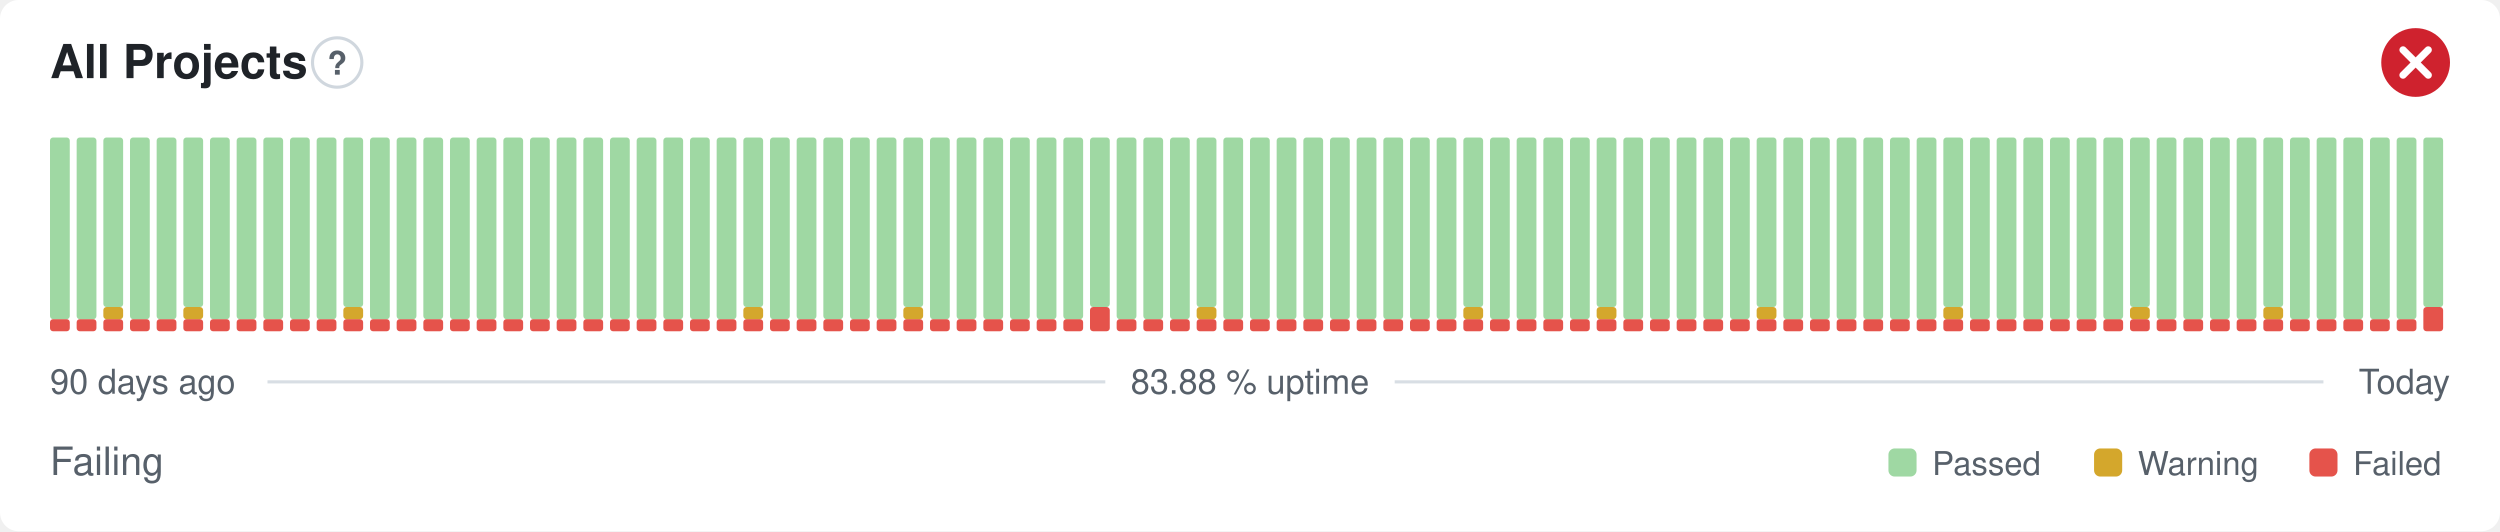
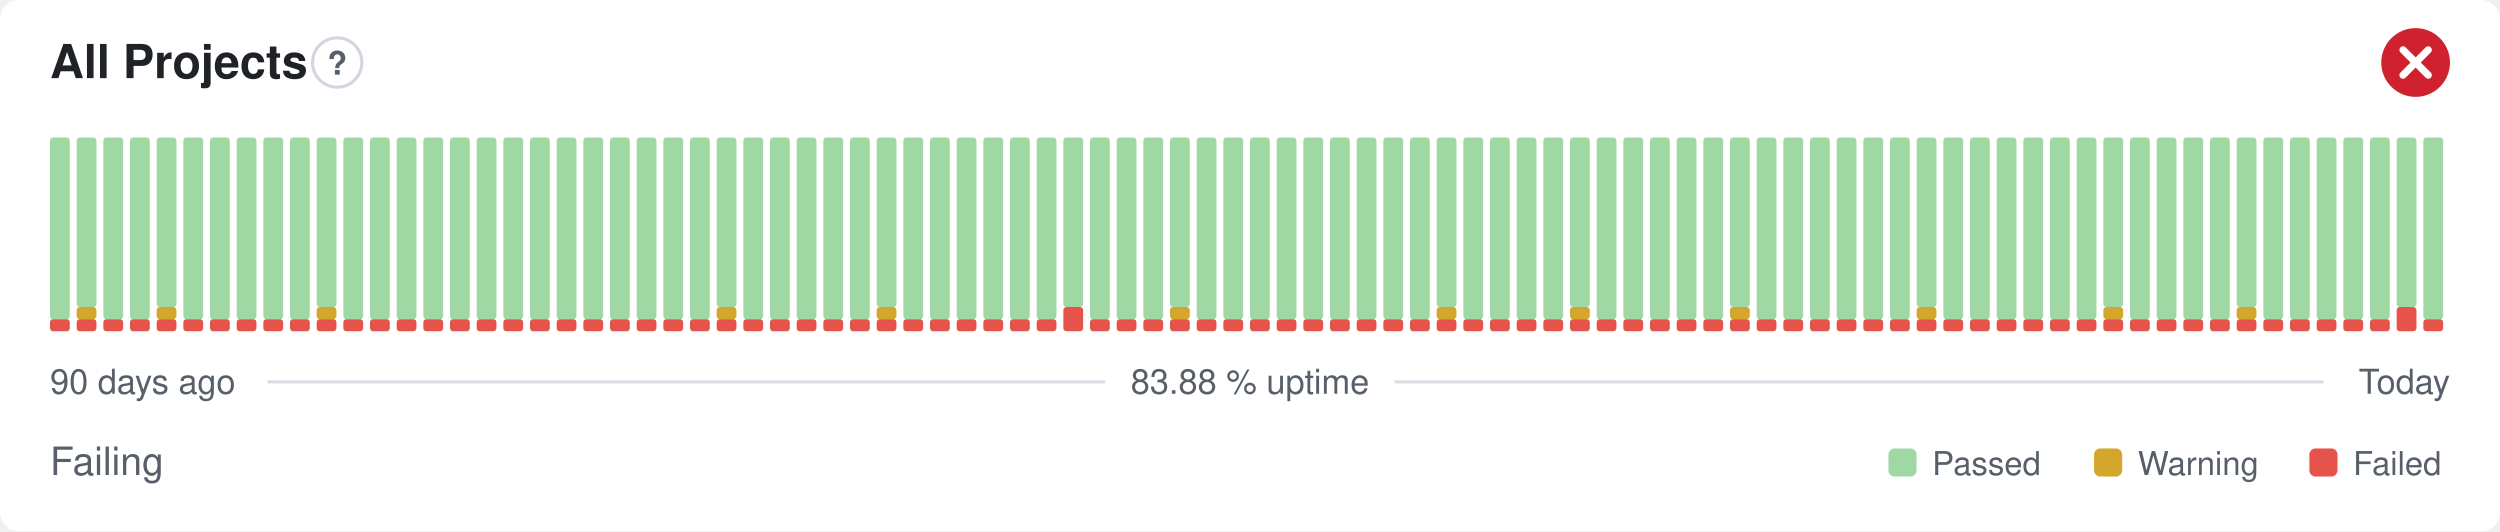
<svg xmlns="http://www.w3.org/2000/svg" width="800" height="170" viewBox="0 0 800 170" role="img" aria-label="All Projects: Failing, 83.88 % uptime over the last 90 days" font-family="-apple-system,BlinkMacSystemFont,'Segoe UI',Helvetica,Arial,sans-serif">
  <style>
    @media (prefers-color-scheme: dark) {
      .bg { fill: #0d1117 }
      .title { fill: #e6edf3 }
      .muted { fill: #8b949e }
      .hint { stroke: #30363d }
      .rule { stroke: #30363d }
      .nodata { fill: #21262d }
    }
  </style>
  <rect class="bg" width="800" height="170" rx="6" fill="#ffffff" />
  <text class="title" x="16" y="25" font-size="15" font-weight="600" fill="#1f2328">All Projects</text>
  <circle class="hint" cx="107.9" cy="20" r="7.9" fill="none" stroke="#d0d7de" stroke-width="1" />
  <text class="muted" x="107.9" y="23.9" text-anchor="middle" font-size="10.4" font-weight="700" fill="#57606a">?</text>
  <circle cx="773" cy="20" r="11" fill="#cf222e" />
  <path d="M768.97 15.97l8.07 8.07M777.03 15.97l-8.07 8.07" fill="none" stroke="#fff" stroke-width="2.31" stroke-linecap="round" stroke-linejoin="round" />
  <rect x="16.00" y="102.13" width="6.33" height="3.88" rx="1" fill="#e5534b" />
  <rect x="16.00" y="44.00" width="6.33" height="58.13" rx="1" fill="#9fd8a3" />
  <rect x="24.53" y="102.13" width="6.33" height="3.88" rx="1" fill="#e5534b" />
-   <rect x="24.53" y="44.00" width="6.33" height="58.13" rx="1" fill="#9fd8a3" />
+   <rect x="24.53" y="98.25" width="6.33" height="3.88" rx="1" fill="#d4a72c" />
+   <rect x="24.53" y="44.00" width="6.33" height="54.25" rx="1" fill="#9fd8a3" />
  <rect x="33.07" y="102.13" width="6.33" height="3.88" rx="1" fill="#e5534b" />
-   <rect x="33.07" y="98.25" width="6.33" height="3.88" rx="1" fill="#d4a72c" />
-   <rect x="33.07" y="44.00" width="6.33" height="54.25" rx="1" fill="#9fd8a3" />
+   <rect x="33.07" y="44.00" width="6.33" height="58.13" rx="1" fill="#9fd8a3" />
  <rect x="41.60" y="102.13" width="6.33" height="3.88" rx="1" fill="#e5534b" />
  <rect x="41.60" y="44.00" width="6.33" height="58.13" rx="1" fill="#9fd8a3" />
  <rect x="50.13" y="102.13" width="6.33" height="3.88" rx="1" fill="#e5534b" />
-   <rect x="50.13" y="44.00" width="6.33" height="58.13" rx="1" fill="#9fd8a3" />
+   <rect x="50.13" y="98.25" width="6.33" height="3.88" rx="1" fill="#d4a72c" />
+   <rect x="50.13" y="44.00" width="6.33" height="54.25" rx="1" fill="#9fd8a3" />
  <rect x="58.67" y="102.13" width="6.33" height="3.88" rx="1" fill="#e5534b" />
-   <rect x="58.67" y="98.25" width="6.33" height="3.88" rx="1" fill="#d4a72c" />
-   <rect x="58.67" y="44.00" width="6.33" height="54.25" rx="1" fill="#9fd8a3" />
+   <rect x="58.67" y="44.00" width="6.33" height="58.13" rx="1" fill="#9fd8a3" />
  <rect x="67.20" y="102.13" width="6.33" height="3.88" rx="1" fill="#e5534b" />
  <rect x="67.20" y="44.00" width="6.33" height="58.13" rx="1" fill="#9fd8a3" />
  <rect x="75.73" y="102.13" width="6.33" height="3.88" rx="1" fill="#e5534b" />
  <rect x="75.73" y="44.00" width="6.33" height="58.13" rx="1" fill="#9fd8a3" />
  <rect x="84.27" y="102.13" width="6.33" height="3.88" rx="1" fill="#e5534b" />
  <rect x="84.27" y="44.00" width="6.33" height="58.13" rx="1" fill="#9fd8a3" />
  <rect x="92.80" y="102.13" width="6.33" height="3.88" rx="1" fill="#e5534b" />
  <rect x="92.80" y="44.00" width="6.33" height="58.13" rx="1" fill="#9fd8a3" />
  <rect x="101.33" y="102.13" width="6.33" height="3.88" rx="1" fill="#e5534b" />
-   <rect x="101.33" y="44.00" width="6.33" height="58.13" rx="1" fill="#9fd8a3" />
+   <rect x="101.33" y="98.25" width="6.33" height="3.88" rx="1" fill="#d4a72c" />
+   <rect x="101.33" y="44.00" width="6.33" height="54.25" rx="1" fill="#9fd8a3" />
  <rect x="109.87" y="102.13" width="6.33" height="3.88" rx="1" fill="#e5534b" />
-   <rect x="109.87" y="98.25" width="6.33" height="3.88" rx="1" fill="#d4a72c" />
-   <rect x="109.87" y="44.00" width="6.33" height="54.25" rx="1" fill="#9fd8a3" />
+   <rect x="109.87" y="44.00" width="6.33" height="58.13" rx="1" fill="#9fd8a3" />
  <rect x="118.40" y="102.13" width="6.33" height="3.88" rx="1" fill="#e5534b" />
  <rect x="118.40" y="44.00" width="6.33" height="58.13" rx="1" fill="#9fd8a3" />
  <rect x="126.93" y="102.13" width="6.33" height="3.88" rx="1" fill="#e5534b" />
  <rect x="126.93" y="44.00" width="6.33" height="58.13" rx="1" fill="#9fd8a3" />
  <rect x="135.47" y="102.13" width="6.33" height="3.88" rx="1" fill="#e5534b" />
  <rect x="135.47" y="44.00" width="6.33" height="58.13" rx="1" fill="#9fd8a3" />
  <rect x="144.00" y="102.13" width="6.33" height="3.88" rx="1" fill="#e5534b" />
  <rect x="144.00" y="44.00" width="6.33" height="58.13" rx="1" fill="#9fd8a3" />
  <rect x="152.53" y="102.13" width="6.33" height="3.88" rx="1" fill="#e5534b" />
  <rect x="152.53" y="44.00" width="6.33" height="58.13" rx="1" fill="#9fd8a3" />
  <rect x="161.07" y="102.13" width="6.33" height="3.88" rx="1" fill="#e5534b" />
  <rect x="161.07" y="44.00" width="6.33" height="58.13" rx="1" fill="#9fd8a3" />
  <rect x="169.60" y="102.13" width="6.33" height="3.88" rx="1" fill="#e5534b" />
  <rect x="169.60" y="44.00" width="6.33" height="58.13" rx="1" fill="#9fd8a3" />
  <rect x="178.13" y="102.13" width="6.33" height="3.88" rx="1" fill="#e5534b" />
  <rect x="178.13" y="44.00" width="6.33" height="58.13" rx="1" fill="#9fd8a3" />
  <rect x="186.67" y="102.13" width="6.33" height="3.88" rx="1" fill="#e5534b" />
  <rect x="186.67" y="44.00" width="6.33" height="58.13" rx="1" fill="#9fd8a3" />
  <rect x="195.20" y="102.13" width="6.33" height="3.88" rx="1" fill="#e5534b" />
  <rect x="195.20" y="44.00" width="6.33" height="58.13" rx="1" fill="#9fd8a3" />
  <rect x="203.73" y="102.13" width="6.33" height="3.88" rx="1" fill="#e5534b" />
  <rect x="203.73" y="44.00" width="6.33" height="58.13" rx="1" fill="#9fd8a3" />
  <rect x="212.27" y="102.13" width="6.33" height="3.88" rx="1" fill="#e5534b" />
  <rect x="212.27" y="44.00" width="6.33" height="58.13" rx="1" fill="#9fd8a3" />
  <rect x="220.80" y="102.13" width="6.33" height="3.88" rx="1" fill="#e5534b" />
  <rect x="220.80" y="44.00" width="6.33" height="58.13" rx="1" fill="#9fd8a3" />
  <rect x="229.33" y="102.13" width="6.33" height="3.88" rx="1" fill="#e5534b" />
-   <rect x="229.33" y="44.00" width="6.33" height="58.13" rx="1" fill="#9fd8a3" />
+   <rect x="229.33" y="98.25" width="6.33" height="3.88" rx="1" fill="#d4a72c" />
+   <rect x="229.33" y="44.00" width="6.33" height="54.25" rx="1" fill="#9fd8a3" />
  <rect x="237.87" y="102.13" width="6.33" height="3.88" rx="1" fill="#e5534b" />
-   <rect x="237.87" y="98.25" width="6.33" height="3.88" rx="1" fill="#d4a72c" />
-   <rect x="237.87" y="44.00" width="6.33" height="54.25" rx="1" fill="#9fd8a3" />
+   <rect x="237.87" y="44.00" width="6.33" height="58.13" rx="1" fill="#9fd8a3" />
  <rect x="246.40" y="102.13" width="6.33" height="3.88" rx="1" fill="#e5534b" />
  <rect x="246.40" y="44.00" width="6.33" height="58.13" rx="1" fill="#9fd8a3" />
  <rect x="254.93" y="102.13" width="6.33" height="3.88" rx="1" fill="#e5534b" />
  <rect x="254.93" y="44.00" width="6.33" height="58.13" rx="1" fill="#9fd8a3" />
  <rect x="263.47" y="102.13" width="6.33" height="3.88" rx="1" fill="#e5534b" />
  <rect x="263.47" y="44.00" width="6.33" height="58.13" rx="1" fill="#9fd8a3" />
  <rect x="272.00" y="102.13" width="6.33" height="3.88" rx="1" fill="#e5534b" />
  <rect x="272.00" y="44.00" width="6.33" height="58.13" rx="1" fill="#9fd8a3" />
  <rect x="280.53" y="102.13" width="6.33" height="3.88" rx="1" fill="#e5534b" />
-   <rect x="280.53" y="44.00" width="6.33" height="58.13" rx="1" fill="#9fd8a3" />
+   <rect x="280.53" y="98.25" width="6.33" height="3.88" rx="1" fill="#d4a72c" />
+   <rect x="280.53" y="44.00" width="6.33" height="54.25" rx="1" fill="#9fd8a3" />
  <rect x="289.07" y="102.13" width="6.33" height="3.88" rx="1" fill="#e5534b" />
-   <rect x="289.07" y="98.25" width="6.33" height="3.88" rx="1" fill="#d4a72c" />
-   <rect x="289.07" y="44.00" width="6.33" height="54.25" rx="1" fill="#9fd8a3" />
+   <rect x="289.07" y="44.00" width="6.33" height="58.13" rx="1" fill="#9fd8a3" />
  <rect x="297.60" y="102.13" width="6.33" height="3.88" rx="1" fill="#e5534b" />
  <rect x="297.60" y="44.00" width="6.33" height="58.13" rx="1" fill="#9fd8a3" />
  <rect x="306.13" y="102.13" width="6.33" height="3.88" rx="1" fill="#e5534b" />
  <rect x="306.13" y="44.00" width="6.33" height="58.13" rx="1" fill="#9fd8a3" />
  <rect x="314.67" y="102.13" width="6.33" height="3.88" rx="1" fill="#e5534b" />
  <rect x="314.67" y="44.00" width="6.33" height="58.13" rx="1" fill="#9fd8a3" />
  <rect x="323.20" y="102.13" width="6.33" height="3.88" rx="1" fill="#e5534b" />
  <rect x="323.20" y="44.00" width="6.33" height="58.13" rx="1" fill="#9fd8a3" />
  <rect x="331.73" y="102.13" width="6.33" height="3.88" rx="1" fill="#e5534b" />
  <rect x="331.73" y="44.00" width="6.33" height="58.13" rx="1" fill="#9fd8a3" />
-   <rect x="340.27" y="102.13" width="6.33" height="3.88" rx="1" fill="#e5534b" />
-   <rect x="340.27" y="44.00" width="6.33" height="58.13" rx="1" fill="#9fd8a3" />
-   <rect x="348.80" y="98.25" width="6.33" height="7.75" rx="1" fill="#e5534b" />
-   <rect x="348.80" y="44.00" width="6.33" height="54.25" rx="1" fill="#9fd8a3" />
+   <rect x="340.27" y="98.25" width="6.33" height="7.75" rx="1" fill="#e5534b" />
+   <rect x="340.27" y="44.00" width="6.33" height="54.25" rx="1" fill="#9fd8a3" />
+   <rect x="348.80" y="102.13" width="6.33" height="3.88" rx="1" fill="#e5534b" />
+   <rect x="348.80" y="44.00" width="6.33" height="58.13" rx="1" fill="#9fd8a3" />
  <rect x="357.33" y="102.13" width="6.33" height="3.88" rx="1" fill="#e5534b" />
  <rect x="357.33" y="44.00" width="6.33" height="58.13" rx="1" fill="#9fd8a3" />
  <rect x="365.87" y="102.13" width="6.33" height="3.88" rx="1" fill="#e5534b" />
  <rect x="365.87" y="44.00" width="6.33" height="58.13" rx="1" fill="#9fd8a3" />
  <rect x="374.40" y="102.13" width="6.33" height="3.88" rx="1" fill="#e5534b" />
-   <rect x="374.40" y="44.00" width="6.33" height="58.13" rx="1" fill="#9fd8a3" />
+   <rect x="374.40" y="98.25" width="6.33" height="3.88" rx="1" fill="#d4a72c" />
+   <rect x="374.40" y="44.00" width="6.33" height="54.25" rx="1" fill="#9fd8a3" />
  <rect x="382.93" y="102.13" width="6.33" height="3.88" rx="1" fill="#e5534b" />
-   <rect x="382.93" y="98.25" width="6.33" height="3.88" rx="1" fill="#d4a72c" />
-   <rect x="382.93" y="44.00" width="6.33" height="54.25" rx="1" fill="#9fd8a3" />
+   <rect x="382.93" y="44.00" width="6.33" height="58.13" rx="1" fill="#9fd8a3" />
  <rect x="391.47" y="102.13" width="6.33" height="3.88" rx="1" fill="#e5534b" />
  <rect x="391.47" y="44.00" width="6.33" height="58.13" rx="1" fill="#9fd8a3" />
  <rect x="400.00" y="102.13" width="6.33" height="3.88" rx="1" fill="#e5534b" />
  <rect x="400.00" y="44.00" width="6.33" height="58.13" rx="1" fill="#9fd8a3" />
  <rect x="408.53" y="102.13" width="6.33" height="3.88" rx="1" fill="#e5534b" />
  <rect x="408.53" y="44.00" width="6.33" height="58.13" rx="1" fill="#9fd8a3" />
  <rect x="417.07" y="102.13" width="6.33" height="3.88" rx="1" fill="#e5534b" />
  <rect x="417.07" y="44.00" width="6.33" height="58.13" rx="1" fill="#9fd8a3" />
  <rect x="425.60" y="102.13" width="6.33" height="3.88" rx="1" fill="#e5534b" />
  <rect x="425.60" y="44.00" width="6.33" height="58.13" rx="1" fill="#9fd8a3" />
  <rect x="434.13" y="102.13" width="6.33" height="3.88" rx="1" fill="#e5534b" />
  <rect x="434.13" y="44.00" width="6.33" height="58.13" rx="1" fill="#9fd8a3" />
  <rect x="442.67" y="102.13" width="6.33" height="3.88" rx="1" fill="#e5534b" />
  <rect x="442.67" y="44.00" width="6.33" height="58.13" rx="1" fill="#9fd8a3" />
  <rect x="451.20" y="102.13" width="6.33" height="3.88" rx="1" fill="#e5534b" />
  <rect x="451.20" y="44.00" width="6.33" height="58.13" rx="1" fill="#9fd8a3" />
  <rect x="459.73" y="102.13" width="6.33" height="3.88" rx="1" fill="#e5534b" />
-   <rect x="459.73" y="44.00" width="6.33" height="58.13" rx="1" fill="#9fd8a3" />
+   <rect x="459.73" y="98.25" width="6.33" height="3.88" rx="1" fill="#d4a72c" />
+   <rect x="459.73" y="44.00" width="6.33" height="54.25" rx="1" fill="#9fd8a3" />
  <rect x="468.27" y="102.13" width="6.33" height="3.88" rx="1" fill="#e5534b" />
-   <rect x="468.27" y="98.25" width="6.33" height="3.88" rx="1" fill="#d4a72c" />
-   <rect x="468.27" y="44.00" width="6.33" height="54.25" rx="1" fill="#9fd8a3" />
+   <rect x="468.27" y="44.00" width="6.33" height="58.13" rx="1" fill="#9fd8a3" />
  <rect x="476.80" y="102.13" width="6.33" height="3.88" rx="1" fill="#e5534b" />
  <rect x="476.80" y="44.00" width="6.33" height="58.13" rx="1" fill="#9fd8a3" />
  <rect x="485.33" y="102.13" width="6.33" height="3.88" rx="1" fill="#e5534b" />
  <rect x="485.33" y="44.00" width="6.33" height="58.13" rx="1" fill="#9fd8a3" />
  <rect x="493.87" y="102.13" width="6.33" height="3.88" rx="1" fill="#e5534b" />
  <rect x="493.87" y="44.00" width="6.33" height="58.13" rx="1" fill="#9fd8a3" />
  <rect x="502.40" y="102.13" width="6.33" height="3.88" rx="1" fill="#e5534b" />
-   <rect x="502.40" y="44.00" width="6.33" height="58.13" rx="1" fill="#9fd8a3" />
+   <rect x="502.40" y="98.25" width="6.33" height="3.88" rx="1" fill="#d4a72c" />
+   <rect x="502.40" y="44.00" width="6.33" height="54.25" rx="1" fill="#9fd8a3" />
  <rect x="510.93" y="102.13" width="6.33" height="3.88" rx="1" fill="#e5534b" />
-   <rect x="510.93" y="98.25" width="6.33" height="3.88" rx="1" fill="#d4a72c" />
-   <rect x="510.93" y="44.00" width="6.33" height="54.25" rx="1" fill="#9fd8a3" />
+   <rect x="510.93" y="44.00" width="6.33" height="58.13" rx="1" fill="#9fd8a3" />
  <rect x="519.47" y="102.13" width="6.33" height="3.88" rx="1" fill="#e5534b" />
  <rect x="519.47" y="44.00" width="6.33" height="58.13" rx="1" fill="#9fd8a3" />
  <rect x="528.00" y="102.13" width="6.33" height="3.88" rx="1" fill="#e5534b" />
  <rect x="528.00" y="44.00" width="6.33" height="58.13" rx="1" fill="#9fd8a3" />
  <rect x="536.53" y="102.13" width="6.33" height="3.88" rx="1" fill="#e5534b" />
  <rect x="536.53" y="44.00" width="6.33" height="58.13" rx="1" fill="#9fd8a3" />
  <rect x="545.07" y="102.13" width="6.33" height="3.88" rx="1" fill="#e5534b" />
  <rect x="545.07" y="44.00" width="6.33" height="58.13" rx="1" fill="#9fd8a3" />
  <rect x="553.60" y="102.13" width="6.33" height="3.88" rx="1" fill="#e5534b" />
-   <rect x="553.60" y="44.00" width="6.33" height="58.13" rx="1" fill="#9fd8a3" />
+   <rect x="553.60" y="98.25" width="6.33" height="3.88" rx="1" fill="#d4a72c" />
+   <rect x="553.60" y="44.00" width="6.33" height="54.25" rx="1" fill="#9fd8a3" />
  <rect x="562.13" y="102.13" width="6.33" height="3.88" rx="1" fill="#e5534b" />
-   <rect x="562.13" y="98.25" width="6.33" height="3.88" rx="1" fill="#d4a72c" />
-   <rect x="562.13" y="44.00" width="6.33" height="54.25" rx="1" fill="#9fd8a3" />
+   <rect x="562.13" y="44.00" width="6.33" height="58.13" rx="1" fill="#9fd8a3" />
  <rect x="570.67" y="102.13" width="6.33" height="3.88" rx="1" fill="#e5534b" />
  <rect x="570.67" y="44.00" width="6.33" height="58.13" rx="1" fill="#9fd8a3" />
  <rect x="579.20" y="102.13" width="6.33" height="3.88" rx="1" fill="#e5534b" />
  <rect x="579.20" y="44.00" width="6.33" height="58.13" rx="1" fill="#9fd8a3" />
  <rect x="587.73" y="102.13" width="6.33" height="3.88" rx="1" fill="#e5534b" />
  <rect x="587.73" y="44.00" width="6.33" height="58.13" rx="1" fill="#9fd8a3" />
  <rect x="596.27" y="102.13" width="6.33" height="3.88" rx="1" fill="#e5534b" />
  <rect x="596.27" y="44.00" width="6.33" height="58.13" rx="1" fill="#9fd8a3" />
  <rect x="604.80" y="102.13" width="6.33" height="3.88" rx="1" fill="#e5534b" />
  <rect x="604.80" y="44.00" width="6.33" height="58.13" rx="1" fill="#9fd8a3" />
  <rect x="613.33" y="102.13" width="6.33" height="3.88" rx="1" fill="#e5534b" />
-   <rect x="613.33" y="44.00" width="6.33" height="58.13" rx="1" fill="#9fd8a3" />
+   <rect x="613.33" y="98.25" width="6.33" height="3.88" rx="1" fill="#d4a72c" />
+   <rect x="613.33" y="44.00" width="6.33" height="54.25" rx="1" fill="#9fd8a3" />
  <rect x="621.87" y="102.13" width="6.33" height="3.88" rx="1" fill="#e5534b" />
-   <rect x="621.87" y="98.25" width="6.33" height="3.88" rx="1" fill="#d4a72c" />
-   <rect x="621.87" y="44.00" width="6.33" height="54.25" rx="1" fill="#9fd8a3" />
+   <rect x="621.87" y="44.00" width="6.33" height="58.13" rx="1" fill="#9fd8a3" />
  <rect x="630.40" y="102.13" width="6.33" height="3.88" rx="1" fill="#e5534b" />
  <rect x="630.40" y="44.00" width="6.33" height="58.13" rx="1" fill="#9fd8a3" />
  <rect x="638.93" y="102.13" width="6.33" height="3.88" rx="1" fill="#e5534b" />
  <rect x="638.93" y="44.00" width="6.33" height="58.13" rx="1" fill="#9fd8a3" />
  <rect x="647.47" y="102.13" width="6.33" height="3.88" rx="1" fill="#e5534b" />
  <rect x="647.47" y="44.00" width="6.33" height="58.13" rx="1" fill="#9fd8a3" />
  <rect x="656.00" y="102.13" width="6.33" height="3.88" rx="1" fill="#e5534b" />
  <rect x="656.00" y="44.00" width="6.33" height="58.13" rx="1" fill="#9fd8a3" />
  <rect x="664.53" y="102.13" width="6.33" height="3.88" rx="1" fill="#e5534b" />
  <rect x="664.53" y="44.00" width="6.33" height="58.13" rx="1" fill="#9fd8a3" />
  <rect x="673.07" y="102.13" width="6.33" height="3.88" rx="1" fill="#e5534b" />
-   <rect x="673.07" y="44.00" width="6.33" height="58.13" rx="1" fill="#9fd8a3" />
+   <rect x="673.07" y="98.25" width="6.33" height="3.88" rx="1" fill="#d4a72c" />
+   <rect x="673.07" y="44.00" width="6.33" height="54.25" rx="1" fill="#9fd8a3" />
  <rect x="681.60" y="102.13" width="6.33" height="3.88" rx="1" fill="#e5534b" />
-   <rect x="681.60" y="98.25" width="6.33" height="3.88" rx="1" fill="#d4a72c" />
-   <rect x="681.60" y="44.00" width="6.33" height="54.25" rx="1" fill="#9fd8a3" />
+   <rect x="681.60" y="44.00" width="6.33" height="58.13" rx="1" fill="#9fd8a3" />
  <rect x="690.13" y="102.13" width="6.33" height="3.88" rx="1" fill="#e5534b" />
  <rect x="690.13" y="44.00" width="6.33" height="58.13" rx="1" fill="#9fd8a3" />
  <rect x="698.67" y="102.13" width="6.33" height="3.88" rx="1" fill="#e5534b" />
  <rect x="698.67" y="44.00" width="6.33" height="58.13" rx="1" fill="#9fd8a3" />
  <rect x="707.20" y="102.13" width="6.33" height="3.88" rx="1" fill="#e5534b" />
  <rect x="707.20" y="44.00" width="6.33" height="58.13" rx="1" fill="#9fd8a3" />
  <rect x="715.73" y="102.13" width="6.33" height="3.88" rx="1" fill="#e5534b" />
-   <rect x="715.73" y="44.00" width="6.33" height="58.13" rx="1" fill="#9fd8a3" />
+   <rect x="715.73" y="98.25" width="6.33" height="3.88" rx="1" fill="#d4a72c" />
+   <rect x="715.73" y="44.00" width="6.33" height="54.25" rx="1" fill="#9fd8a3" />
  <rect x="724.27" y="102.13" width="6.33" height="3.88" rx="1" fill="#e5534b" />
-   <rect x="724.27" y="98.25" width="6.33" height="3.88" rx="1" fill="#d4a72c" />
-   <rect x="724.27" y="44.00" width="6.33" height="54.25" rx="1" fill="#9fd8a3" />
+   <rect x="724.27" y="44.00" width="6.33" height="58.13" rx="1" fill="#9fd8a3" />
  <rect x="732.80" y="102.13" width="6.33" height="3.88" rx="1" fill="#e5534b" />
  <rect x="732.80" y="44.00" width="6.33" height="58.13" rx="1" fill="#9fd8a3" />
  <rect x="741.33" y="102.13" width="6.33" height="3.88" rx="1" fill="#e5534b" />
  <rect x="741.33" y="44.00" width="6.33" height="58.13" rx="1" fill="#9fd8a3" />
  <rect x="749.87" y="102.13" width="6.33" height="3.88" rx="1" fill="#e5534b" />
  <rect x="749.87" y="44.00" width="6.33" height="58.13" rx="1" fill="#9fd8a3" />
  <rect x="758.40" y="102.13" width="6.33" height="3.88" rx="1" fill="#e5534b" />
  <rect x="758.40" y="44.00" width="6.33" height="58.13" rx="1" fill="#9fd8a3" />
-   <rect x="766.93" y="102.13" width="6.33" height="3.88" rx="1" fill="#e5534b" />
-   <rect x="766.93" y="44.00" width="6.33" height="58.13" rx="1" fill="#9fd8a3" />
-   <rect x="775.47" y="98.25" width="6.33" height="7.75" rx="1" fill="#e5534b" />
-   <rect x="775.47" y="44.00" width="6.33" height="54.25" rx="1" fill="#9fd8a3" />
+   <rect x="766.93" y="98.25" width="6.33" height="7.75" rx="1" fill="#e5534b" />
+   <rect x="766.93" y="44.00" width="6.33" height="54.25" rx="1" fill="#9fd8a3" />
+   <rect x="775.47" y="102.13" width="6.33" height="3.88" rx="1" fill="#e5534b" />
+   <rect x="775.47" y="44.00" width="6.33" height="58.13" rx="1" fill="#9fd8a3" />
  <text class="muted" x="16" y="126" font-size="11" fill="#57606a">90 days ago</text>
  <text class="muted" x="400" y="126" text-anchor="middle" font-size="11" fill="#57606a">83.88 % uptime</text>
  <text class="muted" x="784" y="126" text-anchor="end" font-size="11" fill="#57606a">Today</text>
  <line class="rule" x1="85.6" y1="122.2" x2="353.7" y2="122.2" stroke="#d8dee4" stroke-width="1" />
  <line class="rule" x1="446.3" y1="122.2" x2="743.5" y2="122.2" stroke="#d8dee4" stroke-width="1" />
  <text class="muted" x="16" y="152" font-size="12.5" fill="#57606a">Failing</text>
  <rect x="604.3" y="143.5" width="9.0" height="9.0" rx="2" fill="#9fd8a3" />
  <text class="muted" x="618.3" y="152" font-size="10.5" fill="#57606a">Passed</text>
  <rect x="670.1" y="143.5" width="9.0" height="9.0" rx="2" fill="#d4a72c" />
  <text class="muted" x="684.1" y="152" font-size="10.5" fill="#57606a">Warning</text>
  <rect x="739.0" y="143.5" width="9.0" height="9.0" rx="2" fill="#e5534b" />
  <text class="muted" x="753.0" y="152" font-size="10.5" fill="#57606a">Failed</text>
</svg>
